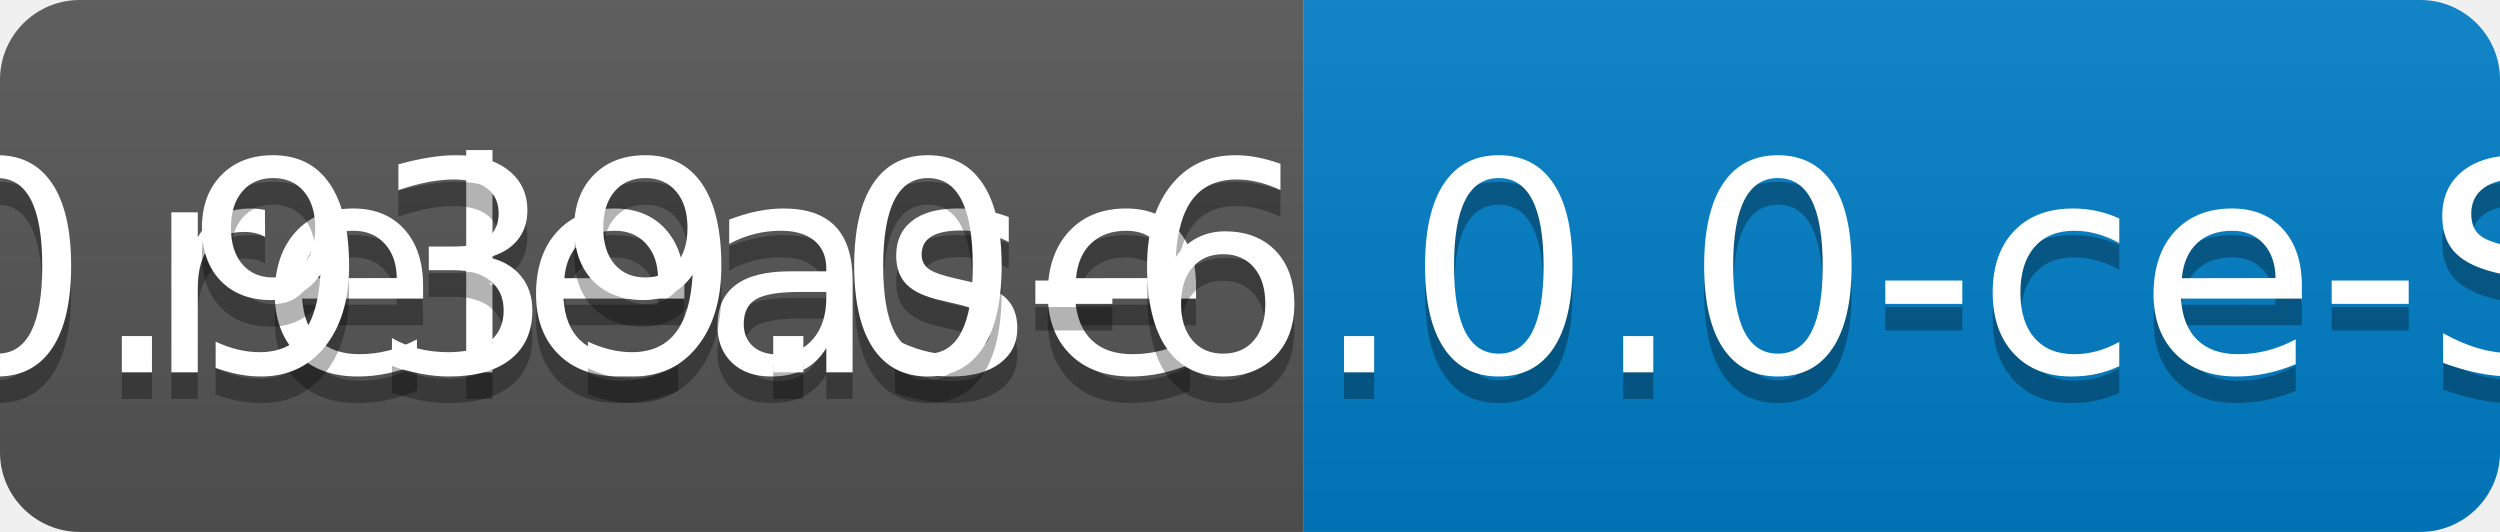
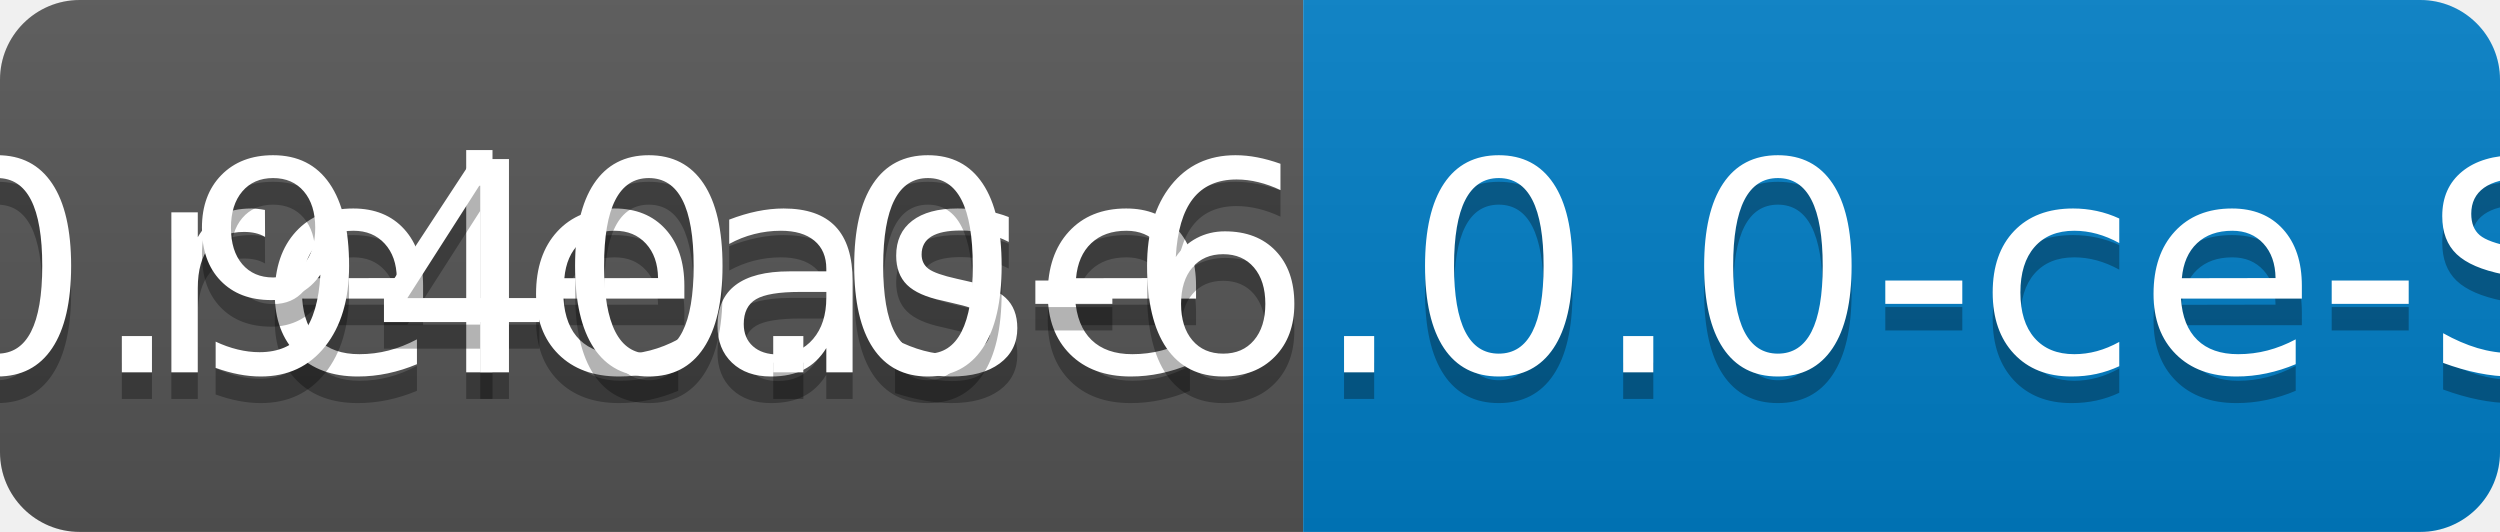
<svg xmlns="http://www.w3.org/2000/svg" width="94" height="20">
  <linearGradient id="b" x2="0" y2="100%">
    <stop offset="0" stop-color="#bbb" stop-opacity=".1" />
    <stop offset="1" stop-opacity=".1" />
  </linearGradient>
  <clipPath id="a">
    <rect width="94" height="20" rx="3" fill="#fff" />
  </clipPath>
  <g clip-path="url(#a)">
    <path fill="#555" d="M0 0h49v20H0z" />
    <path fill="#007ec6" d="M49 0h45v20H49z" />
    <path fill="url(#b)" d="M0 0h94v20H0z" />
  </g>
  <g fill="#fff" text-anchor="middle" font-family="DejaVu Sans,Verdana,Geneva,sans-serif" font-size="110">
    <text x="255" y="150" fill="#010101" fill-opacity=".3" transform="scale(.1)" textLength="390">release</text>
    <text x="255" y="140" transform="scale(.1)" textLength="390">release</text>
-     <text x="705" y="150" fill="#010101" fill-opacity=".3" transform="scale(.1)" textLength="350">v0.939.0-6.0.0-ce-SNAPSHOT</text>
-     <text x="705" y="140" transform="scale(.1)" textLength="350">v0.939.0-6.0.0-ce-SNAPSHOT</text>
+     <text x="705" y="150" fill="#010101" fill-opacity=".3" transform="scale(.1)" textLength="350">v0.940.0-6.0.0-ce-SNAPSHOT</text>
+     <text x="705" y="140" transform="scale(.1)" textLength="350">v0.940.0-6.0.0-ce-SNAPSHOT</text>
  </g>
</svg>
